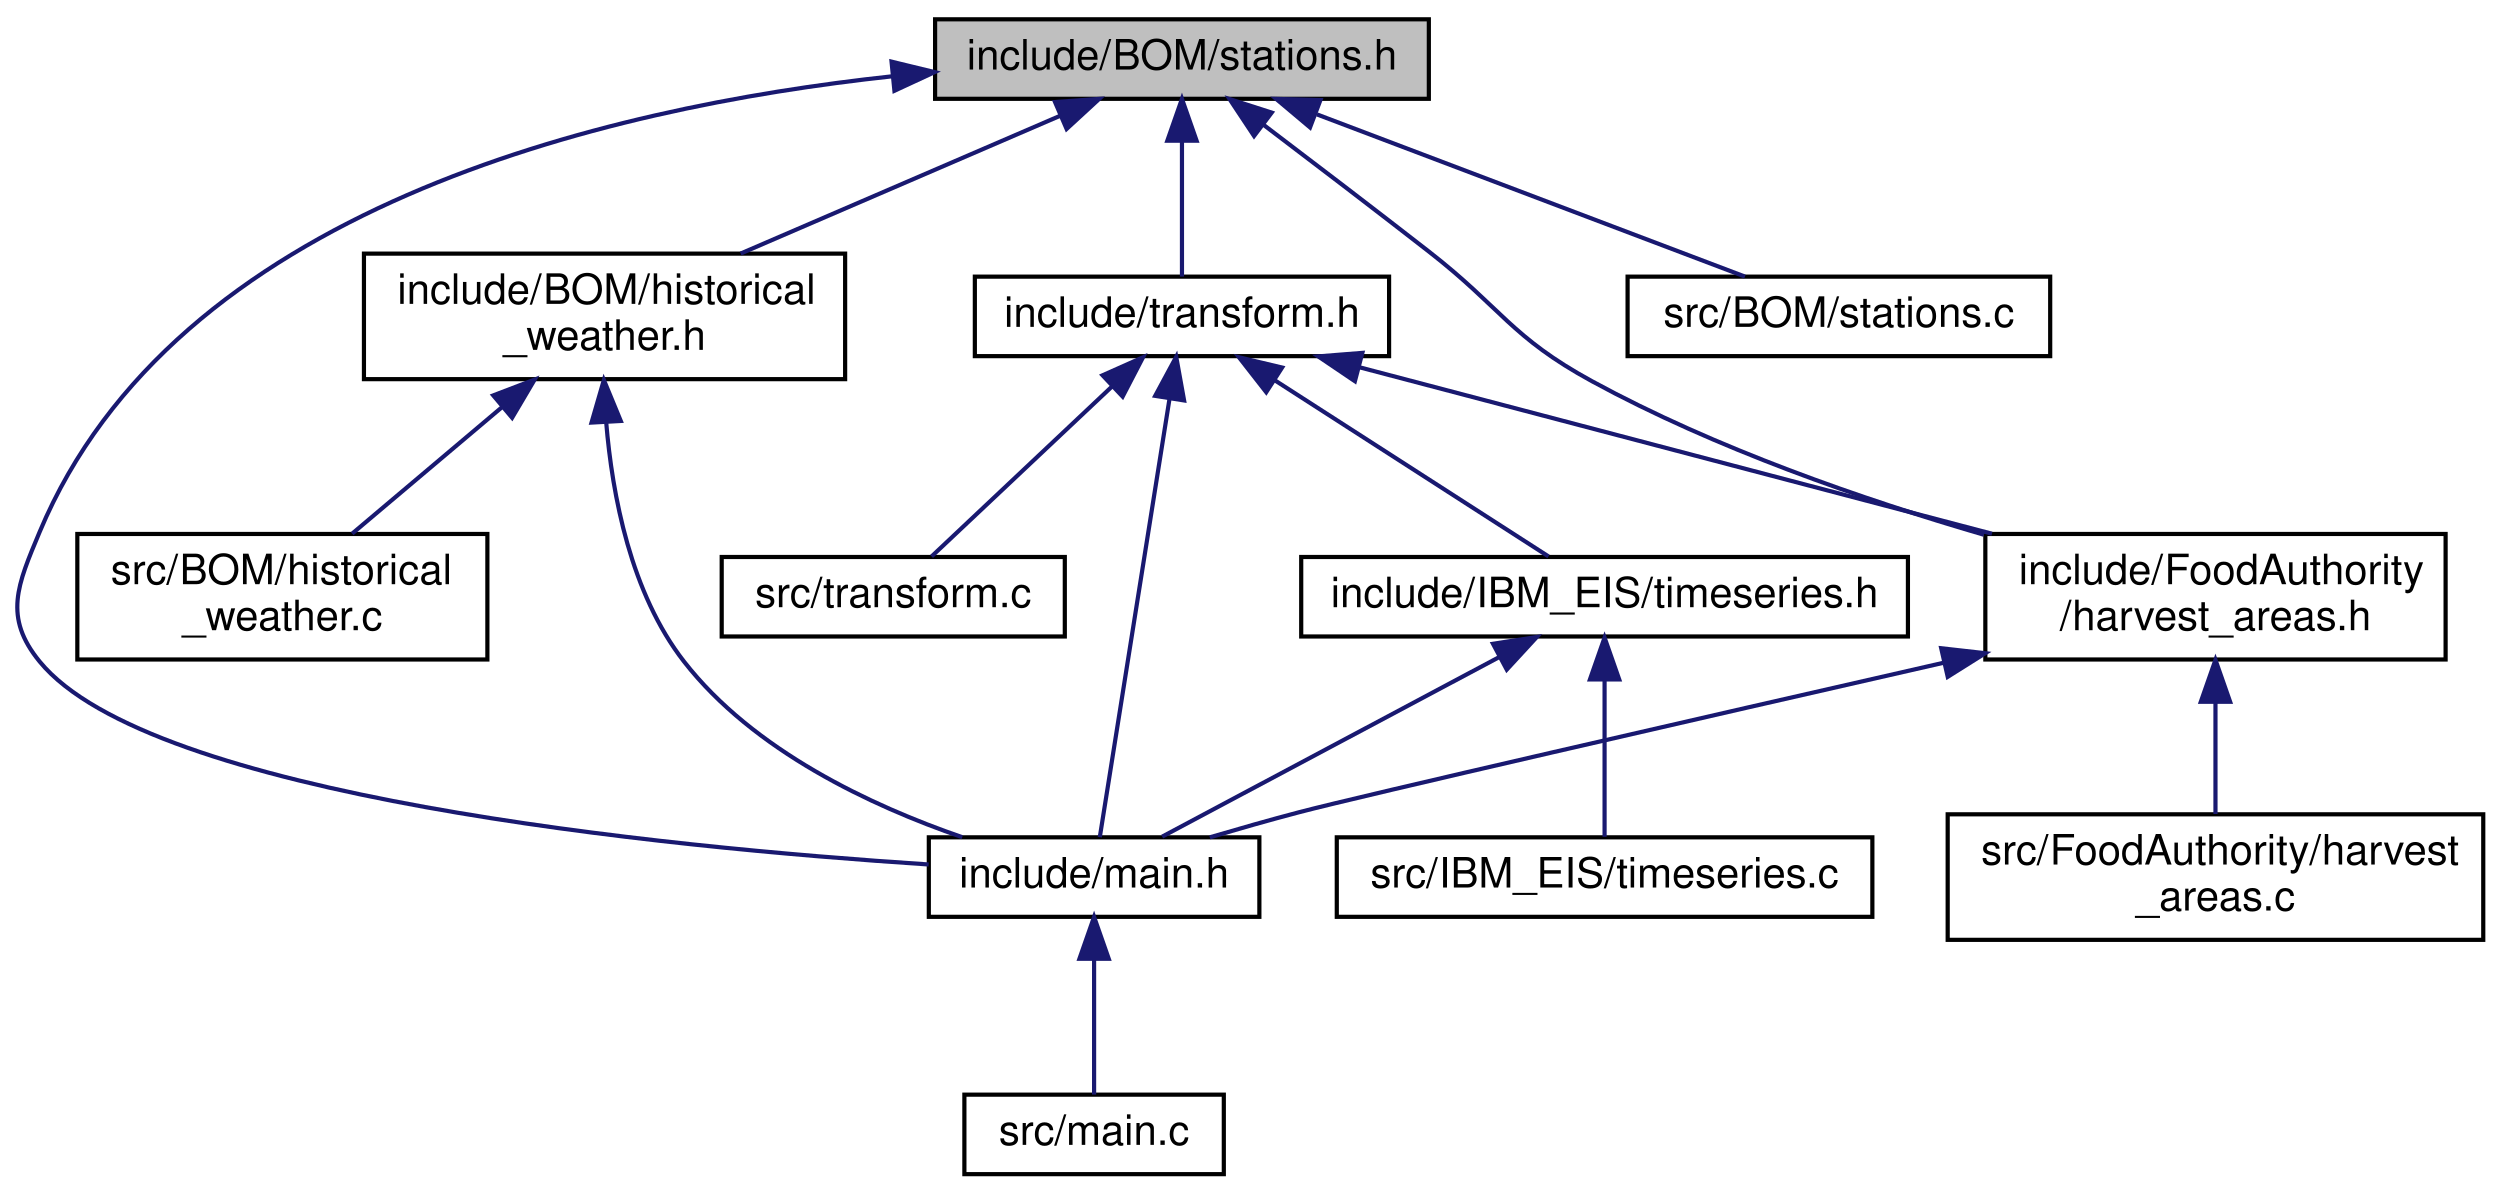
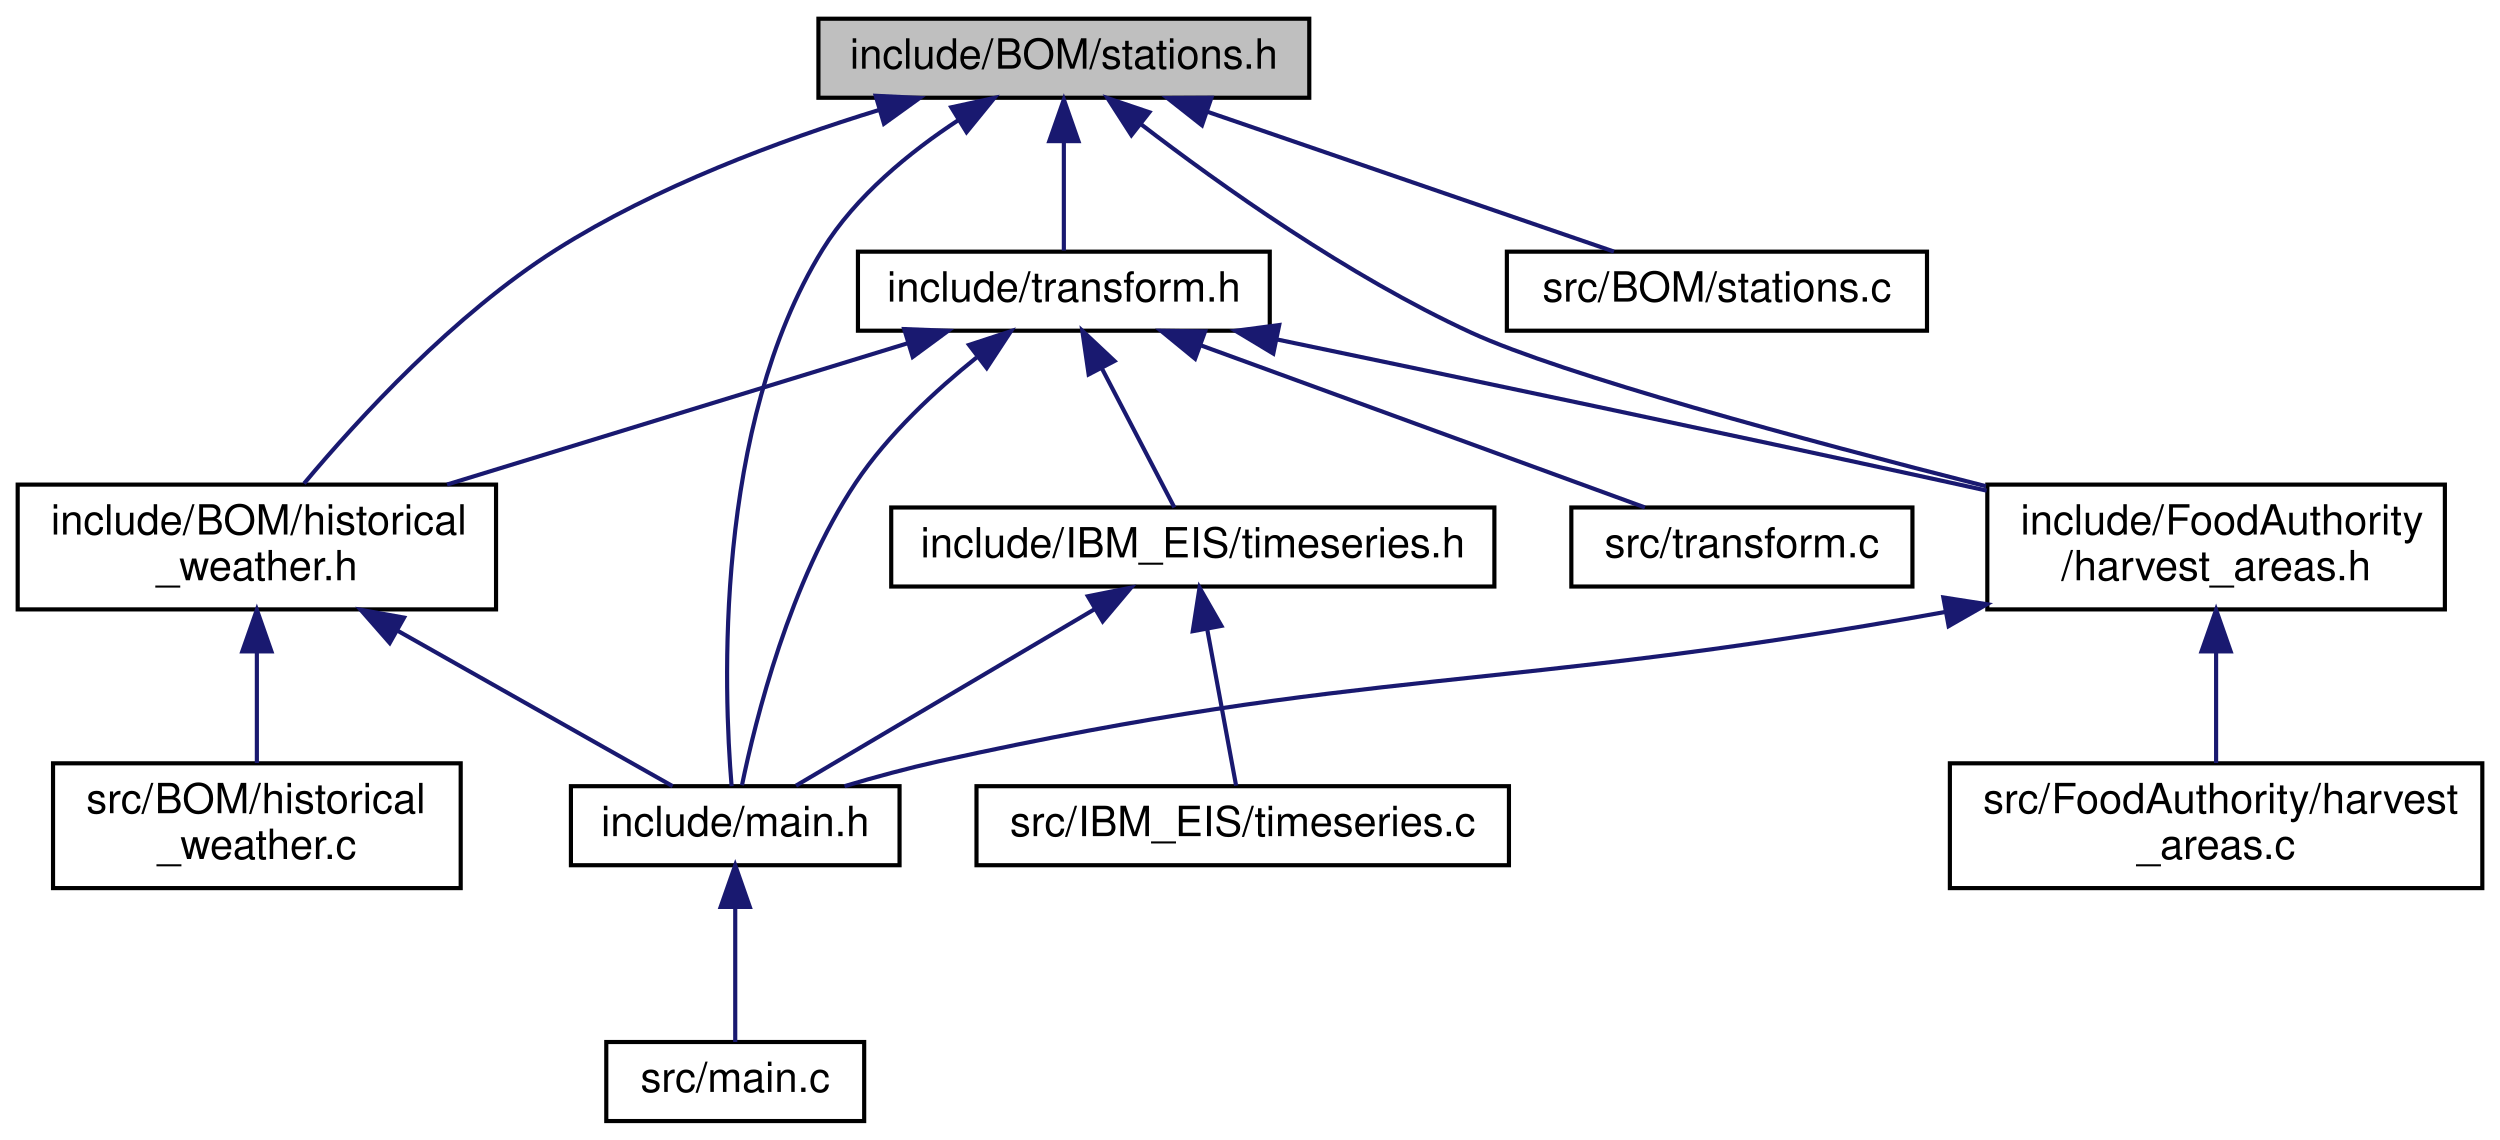
- <svg xmlns="http://www.w3.org/2000/svg" xmlns:xlink="http://www.w3.org/1999/xlink" width="597pt" height="285pt" viewBox="0.00 0.00 597.48 285.00">
-   <g id="graph0" class="graph" transform="scale(1 1) rotate(0) translate(4 281)">
+ <svg xmlns="http://www.w3.org/2000/svg" xmlns:xlink="http://www.w3.org/1999/xlink" width="601pt" height="274pt" viewBox="0.00 0.00 600.50 274.00">
+   <g id="graph0" class="graph" transform="scale(1 1) rotate(0) translate(4 270)">
    <g id="node1" class="node">
      <g id="a_node1">
        <a xlink:title=" ">
-           <polygon fill="#bfbfbf" stroke="black" points="219.48,-257.5 219.48,-276.5 337.48,-276.5 337.48,-257.5 219.48,-257.5" />
-           <text text-anchor="middle" x="278.48" y="-264.5" font-family="Helvetica,sans-Serif" font-size="10.00">include/BOM/stations.h</text>
+           <polygon fill="#bfbfbf" stroke="black" points="192.5,-246.5 192.5,-265.5 310.5,-265.5 310.5,-246.5 192.5,-246.5" />
+           <text text-anchor="middle" x="251.5" y="-253.5" font-family="Helvetica,sans-Serif" font-size="10.00">include/BOM/stations.h</text>
        </a>
      </g>
    </g>
    <g id="node2" class="node">
      <g id="a_node2">
        <a xlink:href="historical__weather_8h.html" target="_top" xlink:title=" ">
-           <polygon fill="none" stroke="black" points="82.98,-190.5 82.98,-220.5 197.98,-220.5 197.98,-190.5 82.98,-190.5" />
-           <text text-anchor="start" x="90.98" y="-208.5" font-family="Helvetica,sans-Serif" font-size="10.00">include/BOM/historical</text>
-           <text text-anchor="middle" x="140.48" y="-197.5" font-family="Helvetica,sans-Serif" font-size="10.00">_weather.h</text>
+           <polygon fill="none" stroke="black" points="0,-123.5 0,-153.5 115,-153.5 115,-123.5 0,-123.5" />
+           <text text-anchor="start" x="8" y="-141.5" font-family="Helvetica,sans-Serif" font-size="10.00">include/BOM/historical</text>
+           <text text-anchor="middle" x="57.5" y="-130.5" font-family="Helvetica,sans-Serif" font-size="10.00">_weather.h</text>
        </a>
      </g>
    </g>
    <g id="edge1" class="edge">
-       <path fill="none" stroke="midnightblue" d="M249.4,-253.46C227.05,-243.82 196.18,-230.51 173.01,-220.52" />
-       <polygon fill="midnightblue" stroke="midnightblue" points="248.14,-256.73 258.71,-257.48 250.91,-250.3 248.14,-256.73" />
+       <path fill="none" stroke="midnightblue" d="M207.23,-243.61C183.11,-236.21 153.39,-225.12 129.5,-210 104.96,-194.47 81.97,-169.44 68.84,-153.76" />
+       <polygon fill="midnightblue" stroke="midnightblue" points="206.27,-246.97 216.85,-246.45 208.26,-240.26 206.27,-246.97" />
    </g>
    <g id="node3" class="node">
      <g id="a_node3">
        <a xlink:href="main_8h.html" target="_top" xlink:title=" ">
-           <polygon fill="none" stroke="black" points="217.98,-62 217.98,-81 296.98,-81 296.98,-62 217.98,-62" />
-           <text text-anchor="middle" x="257.48" y="-69" font-family="Helvetica,sans-Serif" font-size="10.00">include/main.h</text>
+           <polygon fill="none" stroke="black" points="133,-62 133,-81 212,-81 212,-62 133,-62" />
+           <text text-anchor="middle" x="172.5" y="-69" font-family="Helvetica,sans-Serif" font-size="10.00">include/main.h</text>
        </a>
      </g>
    </g>
    <g id="edge8" class="edge">
-       <path fill="none" stroke="midnightblue" d="M209.32,-262.89C139.57,-255.37 37.72,-231.02 5.48,-154 0.16,-141.29 -3.25,-133.66 5.48,-123 31.89,-90.77 153.87,-78.69 217.94,-74.51" />
-       <polygon fill="midnightblue" stroke="midnightblue" points="209.07,-266.38 219.37,-263.88 209.76,-259.42 209.07,-266.38" />
+       <path fill="none" stroke="midnightblue" d="M226.21,-241.17C214.49,-233.49 201.44,-222.88 193.5,-210 167.27,-167.45 169.73,-103.81 171.63,-81.01" />
+       <polygon fill="midnightblue" stroke="midnightblue" points="224.44,-244.2 234.8,-246.46 228.11,-238.24 224.44,-244.2" />
    </g>
    <g id="node6" class="node">
      <g id="a_node6">
        <a xlink:href="harvest__areas_8h.html" target="_top" xlink:title=" ">
-           <polygon fill="none" stroke="black" points="470.48,-123.5 470.48,-153.5 580.48,-153.5 580.48,-123.5 470.48,-123.5" />
-           <text text-anchor="start" x="478.48" y="-141.5" font-family="Helvetica,sans-Serif" font-size="10.00">include/FoodAuthority</text>
-           <text text-anchor="middle" x="525.48" y="-130.5" font-family="Helvetica,sans-Serif" font-size="10.00">/harvest_areas.h</text>
+           <polygon fill="none" stroke="black" points="473.5,-123.5 473.5,-153.5 583.5,-153.5 583.5,-123.5 473.5,-123.5" />
+           <text text-anchor="start" x="481.5" y="-141.5" font-family="Helvetica,sans-Serif" font-size="10.00">include/FoodAuthority</text>
+           <text text-anchor="middle" x="528.5" y="-130.5" font-family="Helvetica,sans-Serif" font-size="10.00">/harvest_areas.h</text>
        </a>
      </g>
    </g>
    <g id="edge5" class="edge">
-       <path fill="none" stroke="midnightblue" d="M297.93,-251.32C309.47,-242.57 324.36,-231.22 337.48,-221 354.95,-207.4 357.04,-200.6 376.48,-190 405.86,-173.98 441.24,-161.73 470.15,-153.31" />
-       <polygon fill="midnightblue" stroke="midnightblue" points="295.71,-248.61 289.85,-257.44 299.93,-254.2 295.71,-248.61" />
+       <path fill="none" stroke="midnightblue" d="M270.09,-240.1C289.07,-225.53 319.87,-203.6 349.5,-190 371.51,-179.9 429.18,-164.3 473.17,-153.11" />
+       <polygon fill="midnightblue" stroke="midnightblue" points="267.74,-237.5 262.01,-246.41 272.05,-243.01 267.74,-237.5" />
    </g>
    <g id="node8" class="node">
      <g id="a_node8">
        <a xlink:href="transform_8h.html" target="_top" xlink:title=" ">
-           <polygon fill="none" stroke="black" points="228.98,-196 228.98,-215 327.98,-215 327.98,-196 228.98,-196" />
-           <text text-anchor="middle" x="278.48" y="-203" font-family="Helvetica,sans-Serif" font-size="10.00">include/transform.h</text>
+           <polygon fill="none" stroke="black" points="202,-190.5 202,-209.5 301,-209.5 301,-190.5 202,-190.5" />
+           <text text-anchor="middle" x="251.5" y="-197.5" font-family="Helvetica,sans-Serif" font-size="10.00">include/transform.h</text>
        </a>
      </g>
    </g>
    <g id="edge9" class="edge">
-       <path fill="none" stroke="midnightblue" d="M278.48,-247.32C278.48,-236.5 278.48,-223.4 278.48,-215.01" />
-       <polygon fill="midnightblue" stroke="midnightblue" points="274.98,-247.48 278.48,-257.48 281.98,-247.48 274.98,-247.48" />
+       <path fill="none" stroke="midnightblue" d="M251.5,-235.8C251.5,-226.91 251.5,-216.78 251.5,-209.75" />
+       <polygon fill="midnightblue" stroke="midnightblue" points="248,-236.08 251.5,-246.08 255,-236.08 248,-236.08" />
    </g>
    <g id="node12" class="node">
      <g id="a_node12">
        <a xlink:href="stations_8c.html" target="_top" xlink:title=" ">
-           <polygon fill="none" stroke="black" points="384.98,-196 384.98,-215 485.98,-215 485.98,-196 384.98,-196" />
-           <text text-anchor="middle" x="435.48" y="-203" font-family="Helvetica,sans-Serif" font-size="10.00">src/BOM/stations.c</text>
+           <polygon fill="none" stroke="black" points="358,-190.5 358,-209.5 459,-209.5 459,-190.5 358,-190.5" />
+           <text text-anchor="middle" x="408.5" y="-197.5" font-family="Helvetica,sans-Serif" font-size="10.00">src/BOM/stations.c</text>
+         </a>
+       </g>
+     </g>
+     <g id="edge17" class="edge">
+       <path fill="none" stroke="midnightblue" d="M285.89,-243.17C315.45,-233 357.37,-218.59 383.74,-209.52" />
+       <polygon fill="midnightblue" stroke="midnightblue" points="284.7,-239.88 276.38,-246.44 286.97,-246.5 284.7,-239.88" />
+     </g>
+     <g id="edge2" class="edge">
+       <path fill="none" stroke="midnightblue" d="M91.16,-118.47C113.12,-106.06 140.7,-90.47 157.45,-81.01" />
+       <polygon fill="midnightblue" stroke="midnightblue" points="89.44,-115.43 82.45,-123.4 92.88,-121.52 89.44,-115.43" />
+     </g>
+     <g id="node5" class="node">
+       <g id="a_node5">
+         <a xlink:href="historical__weather_8c.html" target="_top" xlink:title=" ">
+           <polygon fill="none" stroke="black" points="8.5,-56.5 8.5,-86.5 106.5,-86.5 106.5,-56.5 8.5,-56.5" />
+           <text text-anchor="start" x="16.5" y="-74.5" font-family="Helvetica,sans-Serif" font-size="10.00">src/BOM/historical</text>
+           <text text-anchor="middle" x="57.5" y="-63.5" font-family="Helvetica,sans-Serif" font-size="10.00">_weather.c</text>
+         </a>
+       </g>
+     </g>
+     <g id="edge4" class="edge">
+       <path fill="none" stroke="midnightblue" d="M57.5,-113.11C57.5,-104.15 57.5,-94.32 57.5,-86.58" />
+       <polygon fill="midnightblue" stroke="midnightblue" points="54,-113.4 57.5,-123.4 61,-113.4 54,-113.4" />
+     </g>
+     <g id="node4" class="node">
+       <g id="a_node4">
+         <a xlink:href="main_8c.html" target="_top" xlink:title=" ">
+           <polygon fill="none" stroke="black" points="141.5,-0.5 141.5,-19.5 203.5,-19.5 203.5,-0.5 141.5,-0.5" />
+           <text text-anchor="middle" x="172.5" y="-7.5" font-family="Helvetica,sans-Serif" font-size="10.00">src/main.c</text>
+         </a>
+       </g>
+     </g>
+     <g id="edge3" class="edge">
+       <path fill="none" stroke="midnightblue" d="M172.5,-51.82C172.5,-41 172.5,-27.9 172.5,-19.51" />
+       <polygon fill="midnightblue" stroke="midnightblue" points="169,-51.98 172.5,-61.98 176,-51.98 169,-51.98" />
+     </g>
+     <g id="edge6" class="edge">
+       <path fill="none" stroke="midnightblue" d="M463.4,-122.89C355.41,-103.34 324.99,-109.86 221.5,-87 214.05,-85.35 206.08,-83.18 198.77,-81.01" />
+       <polygon fill="midnightblue" stroke="midnightblue" points="462.93,-126.37 473.4,-124.74 464.2,-119.48 462.93,-126.37" />
+     </g>
+     <g id="node7" class="node">
+       <g id="a_node7">
+         <a xlink:href="harvest__areas_8c.html" target="_top" xlink:title=" ">
+           <polygon fill="none" stroke="black" points="464.5,-56.5 464.5,-86.5 592.5,-86.5 592.5,-56.5 464.5,-56.5" />
+           <text text-anchor="start" x="472.5" y="-74.5" font-family="Helvetica,sans-Serif" font-size="10.00">src/FoodAuthority/harvest</text>
+           <text text-anchor="middle" x="528.5" y="-63.5" font-family="Helvetica,sans-Serif" font-size="10.00">_areas.c</text>
+         </a>
+       </g>
+     </g>
+     <g id="edge7" class="edge">
+       <path fill="none" stroke="midnightblue" d="M528.5,-113.11C528.5,-104.15 528.5,-94.32 528.5,-86.58" />
+       <polygon fill="midnightblue" stroke="midnightblue" points="525,-113.4 528.5,-123.4 532,-113.4 525,-113.4" />
+     </g>
+     <g id="edge10" class="edge">
+       <path fill="none" stroke="midnightblue" d="M213.95,-187.48C182.32,-177.78 136.96,-163.87 103.22,-153.52" />
+       <polygon fill="midnightblue" stroke="midnightblue" points="213.12,-190.89 223.7,-190.48 215.17,-184.2 213.12,-190.89" />
+     </g>
+     <g id="edge15" class="edge">
+       <path fill="none" stroke="midnightblue" d="M230.54,-184.08C220.6,-176.1 209.24,-165.56 201.5,-154 185.63,-130.29 177.34,-96.88 174.12,-81.23" />
+       <polygon fill="midnightblue" stroke="midnightblue" points="228.71,-187.08 238.78,-190.38 232.96,-181.52 228.71,-187.08" />
+     </g>
+     <g id="edge11" class="edge">
+       <path fill="none" stroke="midnightblue" d="M302.75,-188.39C345.92,-179.4 409.3,-166.08 464.5,-154 467.39,-153.37 470.36,-152.71 473.35,-152.05" />
+       <polygon fill="midnightblue" stroke="midnightblue" points="301.85,-185 292.77,-190.47 303.27,-191.86 301.85,-185" />
+     </g>
+     <g id="node9" class="node">
+       <g id="a_node9">
+         <a xlink:href="timeseries_8h.html" target="_top" xlink:title=" ">
+           <polygon fill="none" stroke="black" points="210,-129 210,-148 355,-148 355,-129 210,-129" />
+           <text text-anchor="middle" x="282.5" y="-136" font-family="Helvetica,sans-Serif" font-size="10.00">include/IBM_EIS/timeseries.h</text>
+         </a>
+       </g>
+     </g>
+     <g id="edge12" class="edge">
+       <path fill="none" stroke="midnightblue" d="M260.7,-181.33C266.44,-170.33 273.56,-156.66 278.07,-148.01" />
+       <polygon fill="midnightblue" stroke="midnightblue" points="257.46,-179.99 255.94,-190.48 263.67,-183.22 257.46,-179.99" />
+     </g>
+     <g id="node11" class="node">
+       <g id="a_node11">
+         <a xlink:href="transform_8c.html" target="_top" xlink:title=" ">
+           <polygon fill="none" stroke="black" points="373.5,-129 373.5,-148 455.5,-148 455.5,-129 373.5,-129" />
+           <text text-anchor="middle" x="414.5" y="-136" font-family="Helvetica,sans-Serif" font-size="10.00">src/transform.c</text>
        </a>
      </g>
    </g>
    <g id="edge16" class="edge">
-       <path fill="none" stroke="midnightblue" d="M310.72,-253.78C341.23,-242.22 386.23,-225.16 413.03,-215.01" />
-       <polygon fill="midnightblue" stroke="midnightblue" points="309.09,-250.66 300.98,-257.48 311.57,-257.2 309.09,-250.66" />
+       <path fill="none" stroke="midnightblue" d="M284.56,-186.93C316.24,-175.37 363.25,-158.21 391.19,-148.01" />
+       <polygon fill="midnightblue" stroke="midnightblue" points="283.05,-183.76 274.85,-190.48 285.45,-190.33 283.05,-183.76" />
    </g>
-     <g id="edge2" class="edge">
-       <path fill="none" stroke="midnightblue" d="M140.87,-180.25C142.32,-162.71 146.76,-139.32 159.48,-123 176.07,-101.71 204.12,-88.56 225.97,-81.03" />
-       <polygon fill="midnightblue" stroke="midnightblue" points="137.37,-180.12 140.32,-190.3 144.36,-180.51 137.37,-180.12" />
-     </g>
-     <g id="node5" class="node">
-       <g id="a_node5">
-         <a xlink:href="historical__weather_8c.html" target="_top" xlink:title=" ">
-           <polygon fill="none" stroke="black" points="14.48,-123.5 14.48,-153.5 112.48,-153.5 112.48,-123.5 14.48,-123.5" />
-           <text text-anchor="start" x="22.48" y="-141.5" font-family="Helvetica,sans-Serif" font-size="10.00">src/BOM/historical</text>
-           <text text-anchor="middle" x="63.48" y="-130.5" font-family="Helvetica,sans-Serif" font-size="10.00">_weather.c</text>
-         </a>
-       </g>
-     </g>
-     <g id="edge4" class="edge">
-       <path fill="none" stroke="midnightblue" d="M116.06,-183.88C104.36,-174.01 90.65,-162.43 80.16,-153.58" />
-       <polygon fill="midnightblue" stroke="midnightblue" points="113.88,-186.62 123.78,-190.4 118.39,-181.27 113.88,-186.62" />
-     </g>
-     <g id="node4" class="node">
-       <g id="a_node4">
-         <a xlink:href="main_8c.html" target="_top" xlink:title=" ">
-           <polygon fill="none" stroke="black" points="226.48,-0.5 226.48,-19.5 288.48,-19.5 288.48,-0.5 226.48,-0.5" />
-           <text text-anchor="middle" x="257.48" y="-7.5" font-family="Helvetica,sans-Serif" font-size="10.00">src/main.c</text>
-         </a>
-       </g>
-     </g>
-     <g id="edge3" class="edge">
-       <path fill="none" stroke="midnightblue" d="M257.48,-51.82C257.48,-41 257.48,-27.9 257.48,-19.51" />
-       <polygon fill="midnightblue" stroke="midnightblue" points="253.98,-51.98 257.48,-61.98 260.98,-51.98 253.98,-51.98" />
-     </g>
-     <g id="edge6" class="edge">
-       <path fill="none" stroke="midnightblue" d="M460.44,-122.71C401.42,-109.26 321.4,-90.92 306.48,-87 299.53,-85.17 292.08,-83.05 285.13,-81" />
-       <polygon fill="midnightblue" stroke="midnightblue" points="459.93,-126.19 470.46,-125 461.49,-119.36 459.93,-126.19" />
-     </g>
-     <g id="node7" class="node">
-       <g id="a_node7">
-         <a xlink:href="harvest__areas_8c.html" target="_top" xlink:title=" ">
-           <polygon fill="none" stroke="black" points="461.48,-56.5 461.48,-86.5 589.48,-86.5 589.48,-56.5 461.48,-56.5" />
-           <text text-anchor="start" x="469.48" y="-74.5" font-family="Helvetica,sans-Serif" font-size="10.00">src/FoodAuthority/harvest</text>
-           <text text-anchor="middle" x="525.48" y="-63.5" font-family="Helvetica,sans-Serif" font-size="10.00">_areas.c</text>
-         </a>
-       </g>
-     </g>
-     <g id="edge7" class="edge">
-       <path fill="none" stroke="midnightblue" d="M525.48,-113.11C525.48,-104.15 525.48,-94.32 525.48,-86.58" />
-       <polygon fill="midnightblue" stroke="midnightblue" points="521.98,-113.4 525.48,-123.4 528.98,-113.4 521.98,-113.4" />
-     </g>
-     <g id="edge14" class="edge">
-       <path fill="none" stroke="midnightblue" d="M275.5,-185.78C270.89,-156.75 262.18,-102.04 258.84,-81.02" />
-       <polygon fill="midnightblue" stroke="midnightblue" points="272.08,-186.51 277.11,-195.84 278.99,-185.41 272.08,-186.51" />
-     </g>
-     <g id="edge10" class="edge">
-       <path fill="none" stroke="midnightblue" d="M320.9,-193.34C362.72,-182.33 426.78,-165.47 472.06,-153.56" />
-       <polygon fill="midnightblue" stroke="midnightblue" points="319.81,-190.01 311.03,-195.94 321.59,-196.78 319.81,-190.01" />
-     </g>
-     <g id="node9" class="node">
-       <g id="a_node9">
-         <a xlink:href="timeseries_8h.html" target="_top" xlink:title=" ">
-           <polygon fill="none" stroke="black" points="306.98,-129 306.98,-148 451.98,-148 451.98,-129 306.98,-129" />
-           <text text-anchor="middle" x="379.48" y="-136" font-family="Helvetica,sans-Serif" font-size="10.00">include/IBM_EIS/timeseries.h</text>
-         </a>
-       </g>
-     </g>
-     <g id="edge11" class="edge">
-       <path fill="none" stroke="midnightblue" d="M300.6,-190.27C320.59,-177.4 349.37,-158.88 366.08,-148.13" />
-       <polygon fill="midnightblue" stroke="midnightblue" points="298.62,-187.38 292.1,-195.73 302.41,-193.27 298.62,-187.38" />
-     </g>
-     <g id="node11" class="node">
-       <g id="a_node11">
-         <a xlink:href="transform_8c.html" target="_top" xlink:title=" ">
-           <polygon fill="none" stroke="black" points="168.48,-129 168.48,-148 250.48,-148 250.48,-129 168.48,-129" />
-           <text text-anchor="middle" x="209.48" y="-136" font-family="Helvetica,sans-Serif" font-size="10.00">src/transform.c</text>
-         </a>
-       </g>
-     </g>
-     <g id="edge15" class="edge">
-       <path fill="none" stroke="midnightblue" d="M261.88,-188.86C248.31,-176.08 229.64,-158.49 218.64,-148.13" />
-       <polygon fill="midnightblue" stroke="midnightblue" points="259.5,-191.42 269.18,-195.73 264.3,-186.33 259.5,-191.42" />
-     </g>
-     <g id="edge12" class="edge">
-       <path fill="none" stroke="midnightblue" d="M354.34,-124.1C330.18,-111.23 294.38,-92.16 273.75,-81.17" />
-       <polygon fill="midnightblue" stroke="midnightblue" points="352.81,-127.26 363.28,-128.87 356.1,-121.08 352.81,-127.26" />
+     <g id="edge13" class="edge">
+       <path fill="none" stroke="midnightblue" d="M259,-123.62C237.21,-110.74 205.46,-91.98 187.1,-81.13" />
+       <polygon fill="midnightblue" stroke="midnightblue" points="257.28,-126.66 267.66,-128.73 260.84,-120.63 257.28,-126.66" />
    </g>
    <g id="node10" class="node">
      <g id="a_node10">
        <a xlink:href="timeseries_8c.html" target="_top" xlink:title=" ">
-           <polygon fill="none" stroke="black" points="315.48,-62 315.48,-81 443.48,-81 443.48,-62 315.48,-62" />
-           <text text-anchor="middle" x="379.48" y="-69" font-family="Helvetica,sans-Serif" font-size="10.00">src/IBM_EIS/timeseries.c</text>
+           <polygon fill="none" stroke="black" points="230.5,-62 230.5,-81 358.5,-81 358.5,-62 230.5,-62" />
+           <text text-anchor="middle" x="294.5" y="-69" font-family="Helvetica,sans-Serif" font-size="10.00">src/IBM_EIS/timeseries.c</text>
        </a>
      </g>
    </g>
-     <g id="edge13" class="edge">
-       <path fill="none" stroke="midnightblue" d="M379.48,-118.54C379.48,-106.17 379.48,-90.62 379.48,-81.13" />
-       <polygon fill="midnightblue" stroke="midnightblue" points="375.98,-118.73 379.48,-128.73 382.98,-118.73 375.98,-118.73" />
+     <g id="edge14" class="edge">
+       <path fill="none" stroke="midnightblue" d="M286,-118.54C288.28,-106.17 291.15,-90.62 292.91,-81.13" />
+       <polygon fill="midnightblue" stroke="midnightblue" points="282.49,-118.26 284.12,-128.73 289.38,-119.54 282.49,-118.26" />
    </g>
  </g>
</svg>
